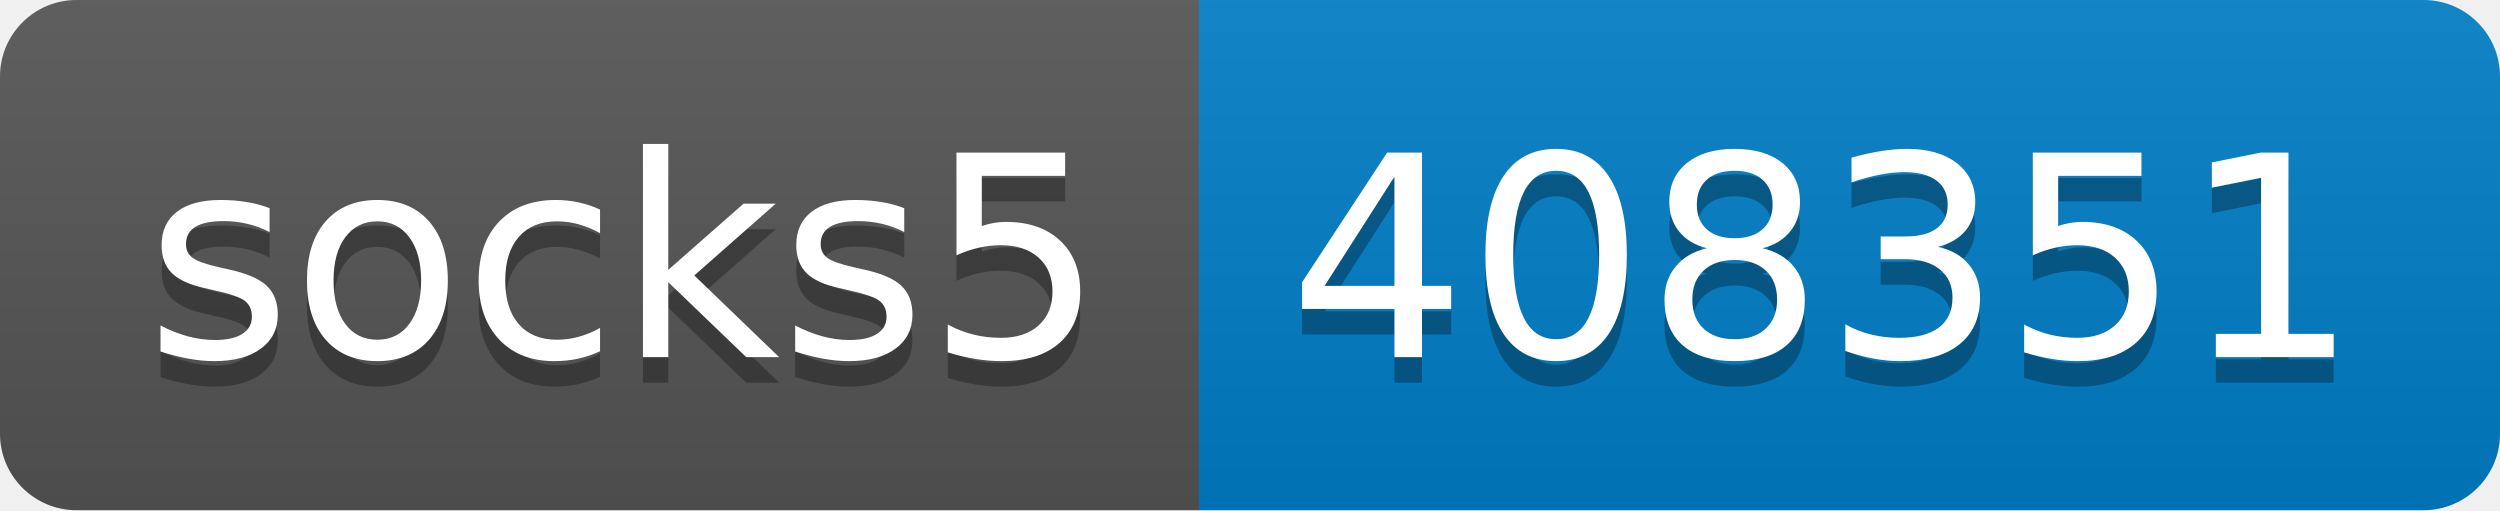
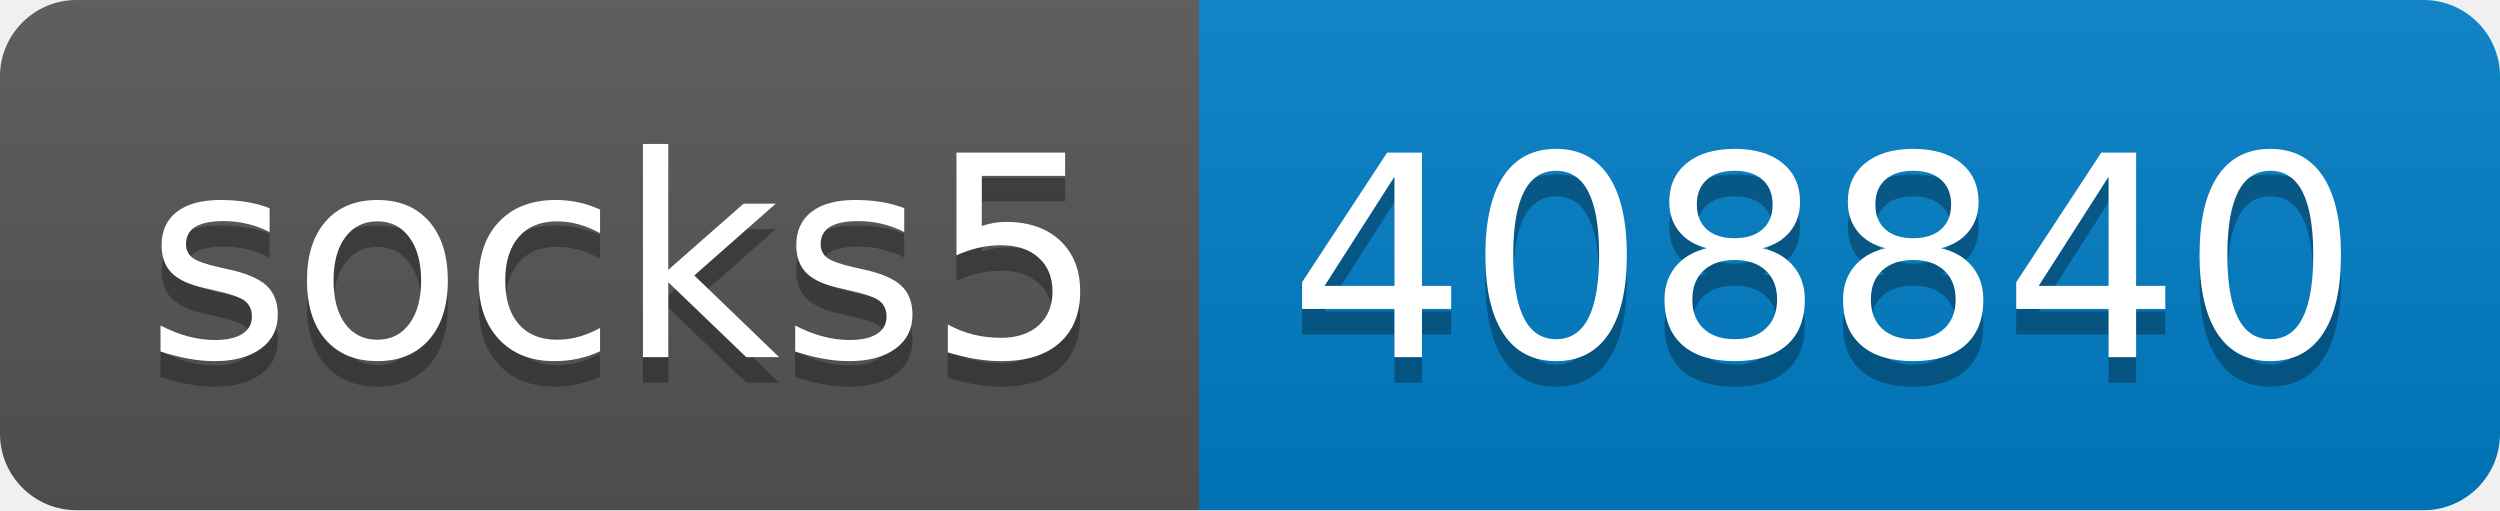
- <svg xmlns="http://www.w3.org/2000/svg" width="98" height="20" role="img" aria-label="socks5: 408351">
+ <svg xmlns="http://www.w3.org/2000/svg" width="98" height="20" role="img" aria-label="socks5: 408840">
  <linearGradient id="s" x2="0" y2="100%">
    <stop offset="0" stop-color="#bbb" stop-opacity=".1" />
    <stop offset="1" stop-opacity=".1" />
  </linearGradient>
  <clipPath id="r">
    <rect width="98" height="20" rx="3" fill="#fff" />
  </clipPath>
  <g clip-path="url(#r)">
    <rect width="47" height="20" fill="#555" />
    <rect x="47" width="51" height="20" fill="#007ec6" />
    <rect width="98" height="20" fill="url(#s)" />
  </g>
  <g fill="#fff" text-anchor="middle" font-family="Verdana,Geneva,DejaVu Sans,sans-serif" text-rendering="geometricPrecision" font-size="110">
    <text aria-hidden="true" x="245" y="150" fill="#010101" fill-opacity=".3" transform="scale(.1)" textLength="370">socks5</text>
    <text x="245" y="140" transform="scale(.1)" fill="#fff" textLength="370">socks5</text>
-     <text aria-hidden="true" x="715" y="150" fill="#010101" fill-opacity=".3" transform="scale(.1)" textLength="410">408351</text>
-     <text x="715" y="140" transform="scale(.1)" fill="#fff" textLength="410">408351</text>
+     <text aria-hidden="true" x="715" y="150" fill="#010101" fill-opacity=".3" transform="scale(.1)" textLength="410">408840</text>
+     <text x="715" y="140" transform="scale(.1)" fill="#fff" textLength="410">408840</text>
  </g>
</svg>
